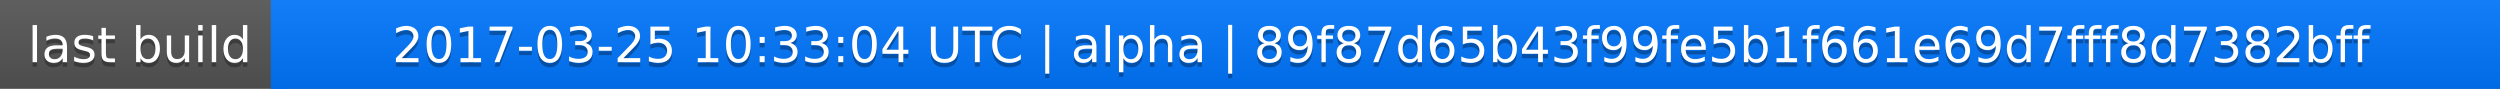
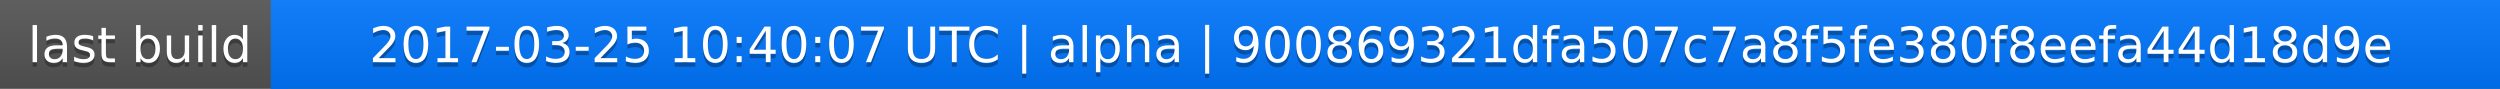
<svg xmlns="http://www.w3.org/2000/svg" width="563" height="20">
  <linearGradient id="a" x2="0" y2="100%">
    <stop offset="0" stop-color="#bbb" stop-opacity=".1" />
    <stop offset="1" stop-opacity=".1" />
  </linearGradient>
  <rect rx="0" width="563" height="20" fill="#555" />
  <rect rx="0" x="61" width="502" height="20" fill="#07f" />
  <path fill="#07f" d="M61 0h4v20h-4z" />
  <rect rx="0" width="563" height="20" fill="url(#a)" />
  <g fill="#fff" text-anchor="middle" font-family="DejaVu Sans,Verdana,Geneva,sans-serif" font-size="11">
    <text x="31.5" y="15" fill="#010101" fill-opacity=".3">last build</text>
    <text x="31.5" y="14">last build</text>
-     <text x="311" y="15" fill="#010101" fill-opacity=".3">2017-03-25 10:33:04 UTC | alpha | 89f87d65b43f99fe5b1f661e69d7fff8d7382bff</text>
-     <text x="311" y="14">2017-03-25 10:33:04 UTC | alpha | 89f87d65b43f99fe5b1f661e69d7fff8d7382bff</text>
+     <text x="311" y="15" fill="#010101" fill-opacity=".3">2017-03-25 10:40:07 UTC | alpha | 900869321dfa507c7a8f5fe380f8eefa44d18d9e</text>
+     <text x="311" y="14">2017-03-25 10:40:07 UTC | alpha | 900869321dfa507c7a8f5fe380f8eefa44d18d9e</text>
  </g>
</svg>
